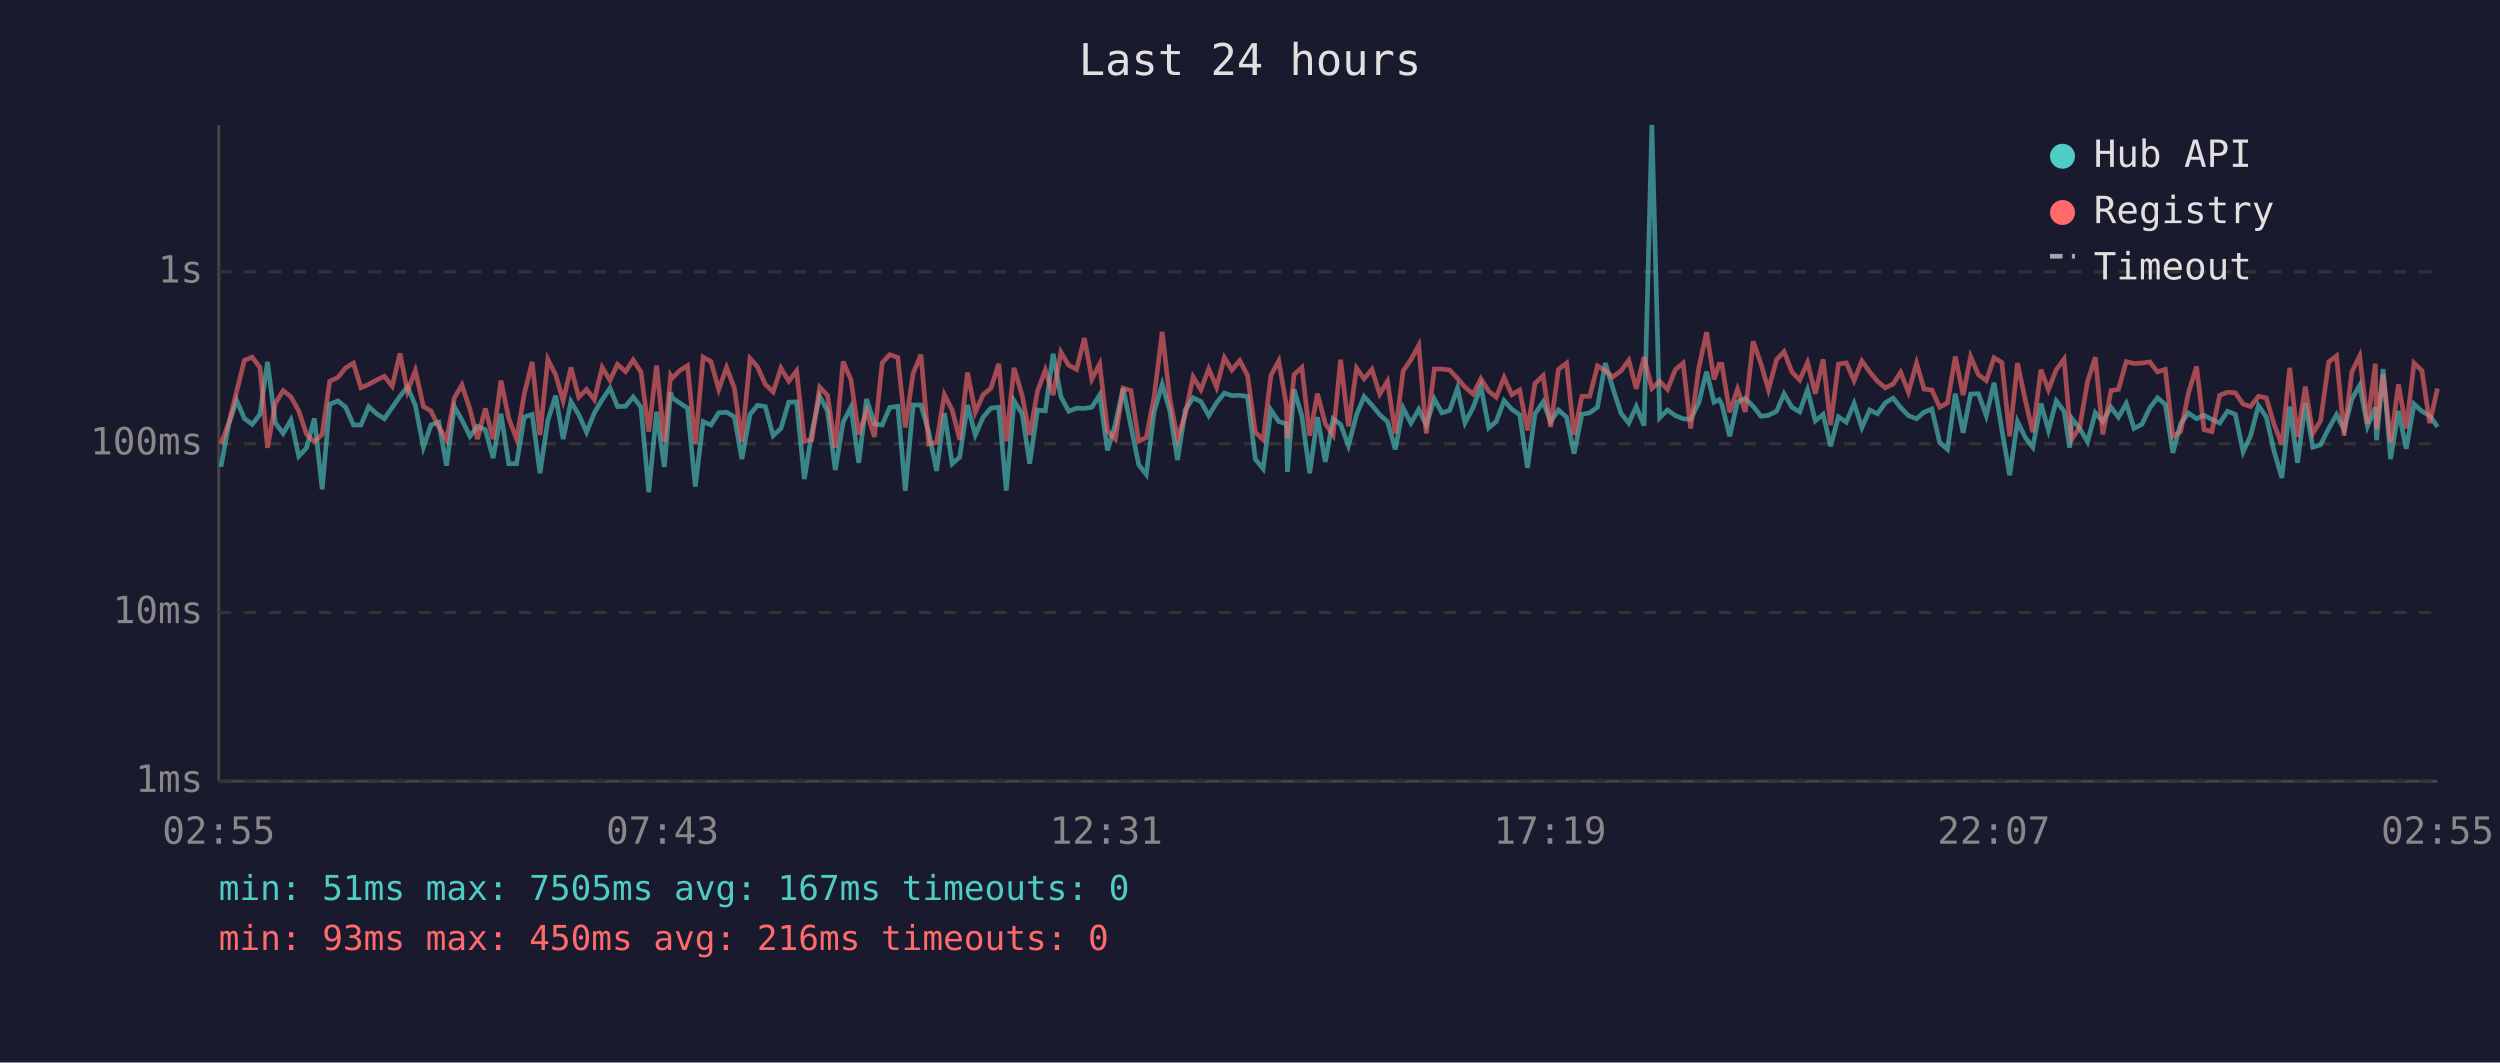
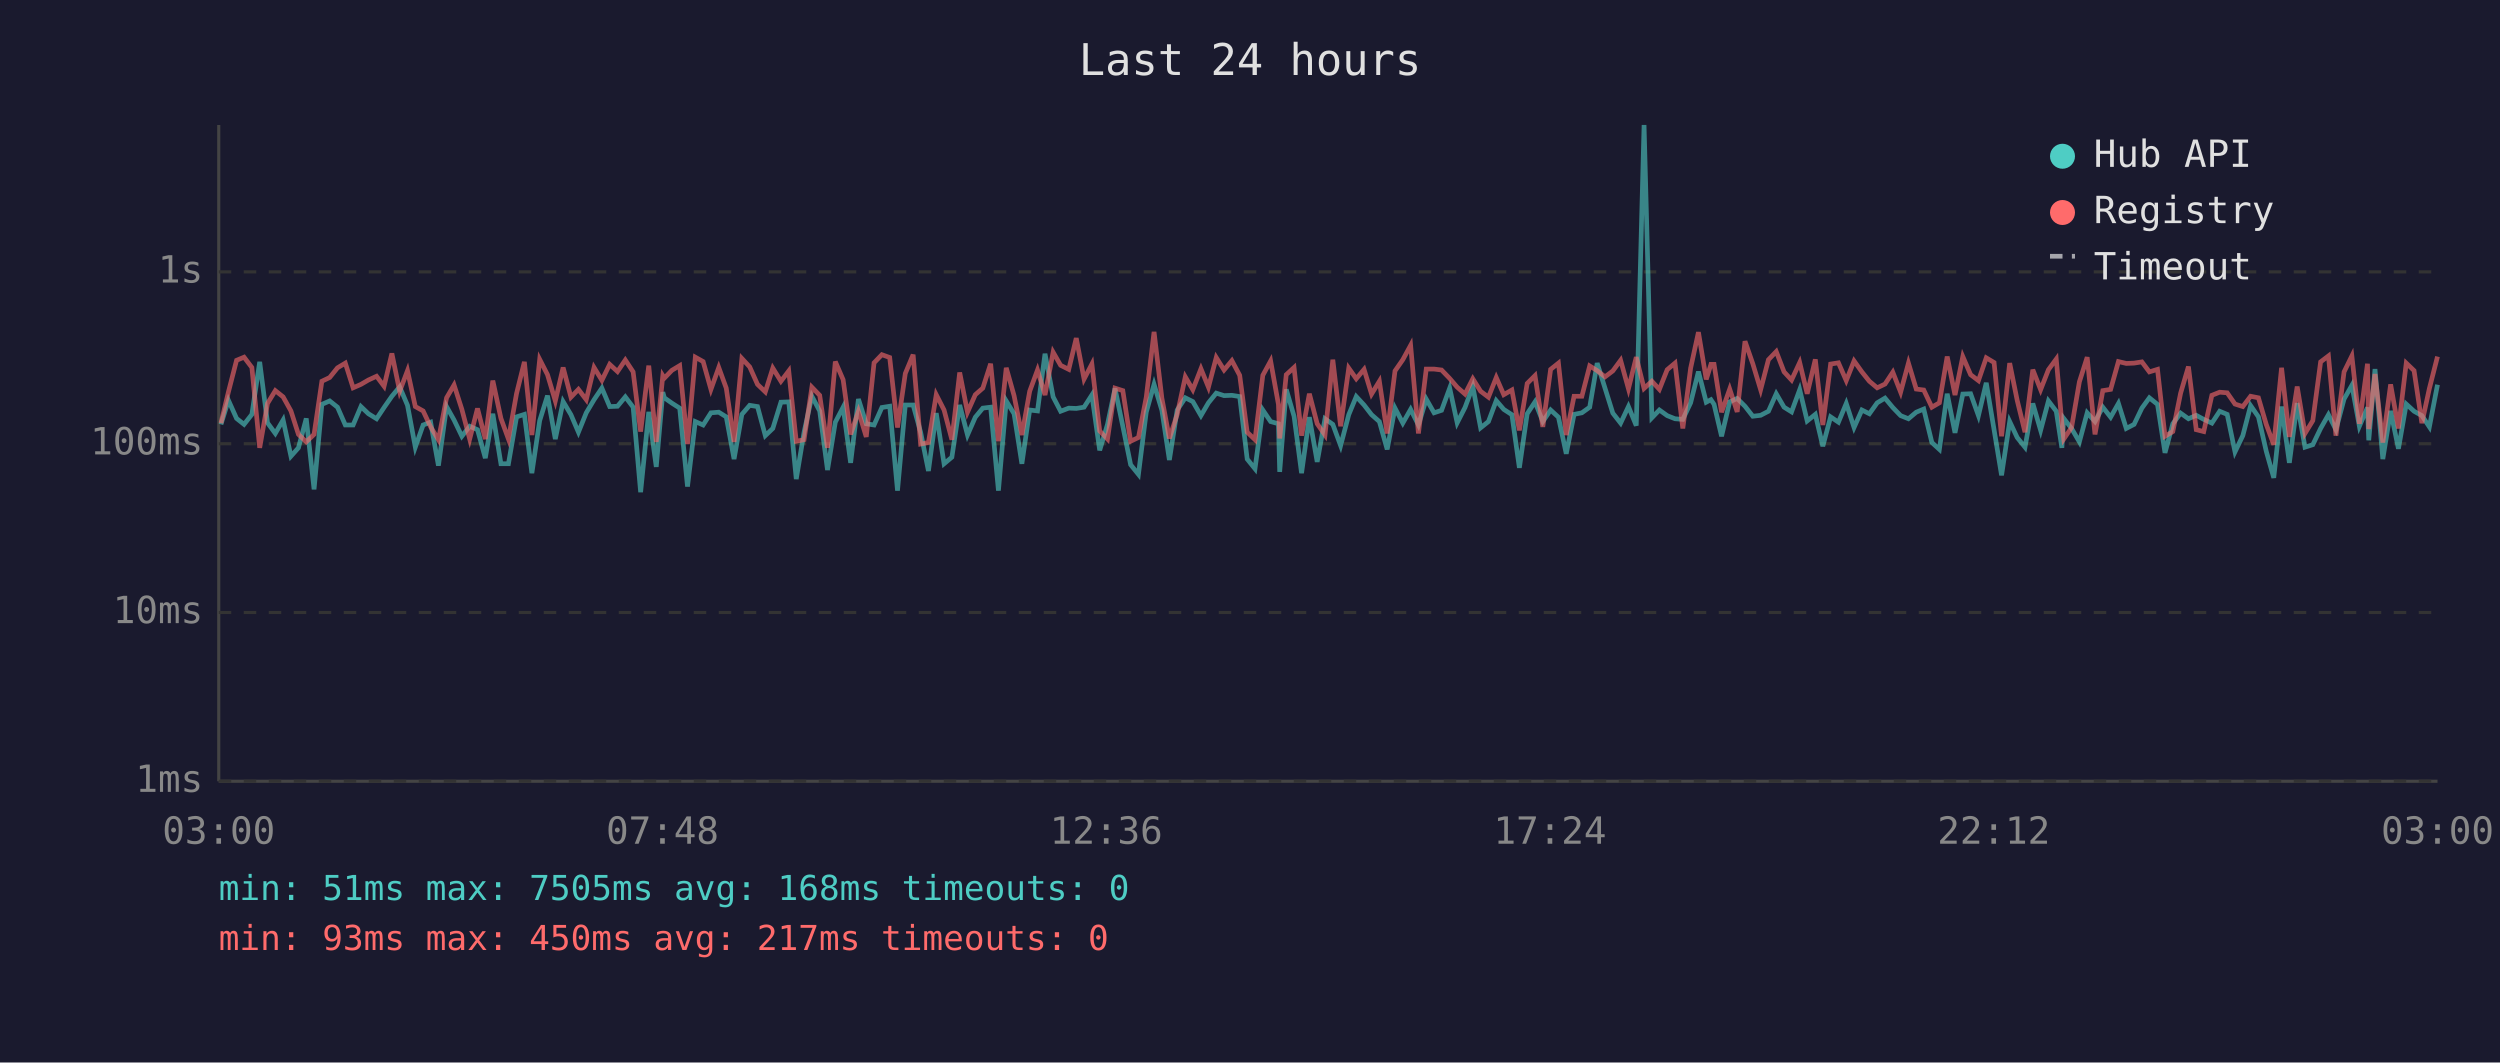
<svg xmlns="http://www.w3.org/2000/svg" viewBox="0 0 800 340" font-family="monospace" font-size="12">
  <rect width="800" height="340" fill="#1a1a2e" />
  <text x="400" y="24" fill="#e0e0e0" font-size="14" text-anchor="middle">Last 24 hours</text>
  <line x1="70" y1="40" x2="70" y2="250" stroke="#444" stroke-width="1" />
  <line x1="70" y1="250" x2="780" y2="250" stroke="#444" stroke-width="1" />
  <line x1="70" y1="250" x2="780" y2="250" stroke="#333" stroke-width="1" stroke-dasharray="4" />
  <text x="65" y="250" fill="#888" text-anchor="end" dominant-baseline="middle">1ms</text>
  <line x1="70" y1="196" x2="780" y2="196" stroke="#333" stroke-width="1" stroke-dasharray="4" />
  <text x="65" y="196" fill="#888" text-anchor="end" dominant-baseline="middle">10ms</text>
  <line x1="70" y1="142" x2="780" y2="142" stroke="#333" stroke-width="1" stroke-dasharray="4" />
  <text x="65" y="142" fill="#888" text-anchor="end" dominant-baseline="middle">100ms</text>
  <line x1="70" y1="87" x2="780" y2="87" stroke="#333" stroke-width="1" stroke-dasharray="4" />
  <text x="65" y="87" fill="#888" text-anchor="end" dominant-baseline="middle">1s</text>
-   <text x="70" y="270" fill="#888" text-anchor="middle">02:55</text>
-   <text x="212" y="270" fill="#888" text-anchor="middle">07:43</text>
-   <text x="354" y="270" fill="#888" text-anchor="middle">12:31</text>
-   <text x="496" y="270" fill="#888" text-anchor="middle">17:19</text>
-   <text x="638" y="270" fill="#888" text-anchor="middle">22:07</text>
-   <text x="780" y="270" fill="#888" text-anchor="middle">02:55</text>
-   <polyline points="70.7,149.4 73.2,135.8 75.7,128.1 78.2,133.9 80.7,135.8 83.2,132.6 85.6,115.8 88.1,135.3 90.6,138.7 93.1,134.4 95.6,146.0 98.1,143.3 100.6,133.9 103.1,156.6 105.5,129.4 108.1,128.3 110.6,130.3 113.1,136.0 115.5,136.0 118.0,130.1 120.5,132.4 123.0,134.0 125.5,130.4 128.0,126.8 130.4,123.8 132.9,129.7 135.5,143.1 137.9,136.0 140.4,135.1 142.9,149.0 145.4,130.1 147.8,134.4 150.4,139.6 152.8,136.4 155.3,137.5 157.8,146.6 160.3,132.4 162.8,148.4 165.3,148.4 167.8,133.4 170.3,132.6 172.8,151.4 175.3,134.6 177.8,126.6 180.2,140.5 182.7,128.5 185.2,132.7 187.7,138.3 190.2,132.1 192.7,127.9 195.2,124.2 197.6,130.1 200.2,130.0 202.6,127.0 205.1,130.3 207.6,157.5 210.1,131.8 212.6,149.4 214.6,125.5 215.1,127.3 217.6,129.0 220.0,130.6 222.5,155.7 225.0,134.9 227.5,136.0 230.0,132.1 232.5,131.9 235.0,133.4 237.4,146.9 240.0,132.6 242.4,129.7 244.9,130.1 247.4,139.4 249.9,137.1 252.4,128.7 254.9,128.6 257.4,153.3 259.8,138.3 262.3,126.8 264.8,131.5 267.3,150.4 269.8,135.1 272.3,130.3 274.8,148.1 277.3,127.7 279.8,135.6 282.3,136.0 284.7,130.4 287.3,130.0 289.7,157.0 292.2,129.6 294.7,129.6 297.2,138.3 299.7,150.7 302.2,132.2 304.7,148.4 307.1,146.3 309.6,129.6 312.1,139.2 314.6,133.5 317.1,130.6 319.6,130.3 322.0,157.0 324.5,128.3 327.1,132.4 329.5,148.4 332.0,131.2 334.5,131.5 337.0,113.2 339.5,127.0 342.0,131.6 344.5,130.6 347.0,130.7 349.4,130.3 351.9,126.4 354.4,144.1 356.9,135.8 359.4,124.3 361.9,136.4 364.4,148.7 366.8,151.8 369.3,131.9 371.9,123.0 374.3,131.3 376.8,147.2 379.3,131.2 381.8,127.3 384.3,128.5 386.8,133.0 389.3,128.9 391.8,125.8 394.2,126.6 396.7,126.5 399.2,126.9 401.7,146.9 404.2,150.0 406.7,131.2 409.2,134.9 411.6,135.6 412.0,151.0 414.1,124.6 416.6,133.2 419.1,151.4 421.6,133.5 424.1,147.8 426.6,134.0 429.0,135.8 431.5,142.6 434.1,132.7 436.5,126.9 439.0,129.6 441.5,132.7 444.0,134.9 446.5,143.8 449.0,130.6 451.5,135.4 454.0,131.0 456.4,136.0 459.0,127.7 461.4,132.1 463.9,131.3 466.4,124.2 468.8,135.3 471.4,130.4 473.9,123.7 476.4,136.9 478.8,134.9 481.3,128.2 483.8,131.0 486.3,132.7 488.8,149.7 491.2,132.4 493.8,128.6 496.2,134.9 498.7,131.2 501.3,133.5 503.7,145.2 506.2,132.6 508.7,132.1 511.2,130.3 513.7,116.2 516.1,124.2 518.7,132.2 521.2,135.4 523.6,130.1 526.1,136.2 528.6,40.0 531.1,133.7 533.6,131.2 536.1,133.0 538.6,134.0 541.0,134.2 543.6,128.9 546.1,118.9 548.5,128.7 550.1,127.9 551.0,129.4 553.5,139.6 556.0,128.6 558.5,127.5 561.0,130.0 563.5,133.2 565.9,132.9 568.5,131.6 570.9,126.0 573.4,130.3 575.9,131.8 578.4,124.7 580.9,134.7 583.4,132.6 585.8,142.8 588.3,133.4 590.8,135.1 593.3,129.1 595.8,136.8 598.3,131.2 600.8,132.4 603.3,128.9 605.8,127.4 608.2,130.4 610.7,133.0 613.3,134.0 615.7,131.9 618.2,130.9 620.7,141.6 623.2,143.8 625.7,126.0 628.2,138.5 630.6,126.1 633.1,126.0 635.6,133.0 638.1,122.5 640.6,137.5 643.1,152.1 645.6,134.9 648.1,140.0 650.5,143.1 653.1,129.1 655.5,137.7 658.0,128.3 660.5,131.6 662.3,143.3 663.0,133.9 665.5,137.1 668.0,141.4 670.5,132.1 672.9,134.9 675.5,130.3 677.9,133.5 680.4,129.1 682.9,137.1 685.4,135.8 687.9,130.6 690.4,127.3 692.9,129.4 695.3,144.9 697.8,135.6 700.3,132.2 702.9,134.0 705.3,132.9 707.8,134.2 710.3,135.4 712.8,131.6 715.3,132.6 717.8,144.6 720.2,139.4 722.7,129.8 725.2,133.4 727.7,144.4 730.2,152.9 732.7,130.1 735.2,148.1 737.7,129.0 740.1,143.1 742.6,142.3 745.2,137.1 747.7,132.7 750.1,137.5 752.6,127.7 755.1,123.3 757.6,136.4 760.1,130.4 760.5,140.9 762.6,118.1 765.0,146.9 767.5,131.5 770.0,143.6 772.5,129.3 775.0,131.6 777.5,133.0 780.0,136.6" fill="none" stroke="#4ecdc4" stroke-width="1.5" opacity="0.6" />
-   <polyline points="70.7,142.1 73.2,135.4 75.7,125.4 78.2,115.3 80.7,114.3 83.2,117.6 85.6,143.3 88.1,129.1 90.6,125.0 93.1,127.0 95.6,131.5 98.1,139.0 100.6,141.4 103.1,139.0 105.5,122.0 108.1,120.8 110.6,117.7 113.1,116.2 115.5,124.1 118.0,123.0 120.5,121.6 123.0,120.4 125.5,123.6 128.0,113.1 130.4,125.2 132.9,118.6 135.5,130.1 137.9,131.5 140.4,136.6 142.9,140.7 145.4,127.3 147.8,123.2 150.4,131.0 152.8,140.5 155.3,130.7 157.8,140.5 160.3,121.8 162.8,133.9 165.3,140.5 167.8,125.9 170.3,115.8 172.8,139.2 175.3,115.0 177.8,119.9 180.2,128.3 182.7,117.6 185.2,127.1 187.7,124.6 190.2,127.9 192.7,117.6 195.2,121.7 197.6,116.6 200.2,118.9 202.6,115.2 205.1,119.0 207.6,138.1 210.1,117.0 212.6,141.4 214.6,120.2 215.1,121.0 217.6,118.5 220.0,117.0 222.5,142.1 225.0,114.3 227.5,115.7 230.0,124.6 232.5,117.6 235.0,124.2 237.4,141.4 240.0,114.7 242.4,117.4 244.9,123.0 247.4,125.4 249.9,117.8 252.4,122.0 254.9,118.7 257.4,141.2 259.8,140.7 262.3,123.9 264.8,126.5 267.3,143.3 269.8,115.7 272.3,121.5 274.8,139.0 277.3,131.6 279.8,139.8 282.3,116.1 284.7,113.5 287.3,114.4 289.7,136.8 292.2,119.5 294.7,113.5 297.2,142.1 299.7,141.6 302.2,126.3 304.7,131.2 307.1,140.7 309.6,119.2 312.1,131.9 314.6,126.3 317.1,124.2 319.6,116.4 322.0,141.2 324.5,117.7 327.1,126.6 329.5,139.2 332.0,125.2 334.5,118.4 337.0,126.4 339.5,112.7 342.0,116.9 344.5,118.2 347.0,108.2 349.4,121.3 351.9,116.5 354.4,137.9 356.9,140.5 359.4,124.2 361.9,125.0 364.4,141.2 366.8,140.0 369.3,127.1 371.9,106.2 374.3,127.4 376.8,140.3 379.3,132.6 381.8,120.6 384.3,124.7 386.8,118.0 389.3,123.9 391.8,114.4 394.2,118.4 396.7,115.4 399.2,120.1 401.7,138.3 404.2,140.7 406.7,120.1 409.2,115.5 411.6,129.4 412.0,140.3 414.1,119.9 416.6,117.6 419.1,139.4 421.6,126.0 424.1,135.6 426.6,139.2 429.0,115.1 431.5,136.4 434.1,117.8 436.5,121.2 439.0,118.2 441.5,126.1 444.0,122.0 446.5,138.7 449.0,118.7 451.5,115.1 454.0,110.5 456.4,138.7 459.0,118.1 461.4,118.1 463.9,118.4 466.4,121.1 468.8,123.9 471.4,126.1 473.9,121.2 476.4,125.2 478.8,127.1 481.3,120.8 483.8,126.3 486.3,124.8 488.8,137.7 491.2,122.7 493.8,120.2 496.2,136.6 498.7,118.2 501.3,116.2 503.7,139.2 506.2,126.8 508.7,126.8 511.2,117.1 513.7,118.6 516.1,120.6 518.7,118.7 521.2,115.3 523.6,124.4 526.1,114.3 528.6,124.3 531.1,122.0 533.6,124.6 536.1,118.3 538.6,116.2 541.0,137.1 543.6,117.8 546.1,106.3 548.5,121.4 550.1,116.6 551.0,116.6 553.5,131.9 556.0,124.5 558.5,131.8 561.0,109.2 563.5,116.4 565.9,124.7 568.5,115.1 570.9,112.5 573.4,119.0 575.9,121.6 578.4,116.0 580.9,126.0 583.4,115.0 585.8,136.0 588.3,116.5 590.8,116.1 593.3,121.8 595.8,115.5 598.3,119.0 600.8,122.0 603.3,124.1 605.8,122.9 608.2,119.1 610.7,125.5 613.3,116.2 615.7,124.5 618.2,124.8 620.7,130.3 623.2,128.9 625.7,114.1 628.2,126.4 630.6,114.1 633.1,119.9 635.6,121.8 638.1,114.5 640.6,116.0 643.1,139.6 645.6,116.2 648.1,128.1 650.5,138.3 653.1,118.3 655.5,124.7 658.0,118.3 660.5,114.9 662.3,135.4 663.0,140.5 665.5,136.8 668.0,122.2 670.5,114.3 672.9,139.0 675.5,125.0 677.9,124.6 680.4,115.7 682.9,116.3 685.4,116.2 687.9,115.8 690.4,119.0 692.9,118.2 695.3,139.6 697.8,138.1 700.3,125.8 702.9,117.3 705.3,137.5 707.8,138.1 710.3,126.5 712.8,125.5 715.3,125.7 717.8,129.3 720.2,130.1 722.7,126.8 725.2,127.3 727.7,135.8 730.2,142.3 732.7,117.7 735.2,139.8 737.7,123.7 740.1,138.7 742.6,134.6 745.2,115.8 747.7,113.9 750.1,139.4 752.6,119.0 755.1,113.9 757.6,135.6 760.1,116.4 760.5,137.3 762.6,119.7 765.0,141.6 767.5,123.0 770.0,137.1 772.5,116.2 775.0,118.6 777.5,135.4 780.0,124.3" fill="none" stroke="#ff6b6b" stroke-width="1.5" opacity="0.6" />
+   <text x="70" y="270" fill="#888" text-anchor="middle">03:00</text>
+   <text x="212" y="270" fill="#888" text-anchor="middle">07:48</text>
+   <text x="354" y="270" fill="#888" text-anchor="middle">12:36</text>
+   <text x="496" y="270" fill="#888" text-anchor="middle">17:24</text>
+   <text x="638" y="270" fill="#888" text-anchor="middle">22:12</text>
+   <text x="780" y="270" fill="#888" text-anchor="middle">03:00</text>
+   <polyline points="70.7,135.8 73.1,128.1 75.7,133.9 78.1,135.8 80.6,132.6 83.1,115.8 85.6,135.3 88.1,138.7 90.6,134.4 93.1,146.0 95.5,143.3 98.0,133.9 100.5,156.6 103.0,129.4 105.5,128.3 108.0,130.3 110.5,136.0 113.0,136.0 115.5,130.1 117.9,132.4 120.5,134.0 122.9,130.4 125.4,126.8 127.9,123.8 130.4,129.7 132.9,143.1 135.4,136.0 137.8,135.1 140.3,149.0 142.9,130.1 145.3,134.4 147.8,139.6 150.3,136.4 152.8,137.5 155.3,146.6 157.7,132.4 160.3,148.4 162.7,148.4 165.3,133.4 167.8,132.6 170.2,151.4 172.7,134.6 175.2,126.6 177.7,140.5 180.2,128.5 182.7,132.7 185.1,138.3 187.6,132.1 190.1,127.9 192.6,124.2 195.1,130.1 197.6,130.0 200.1,127.0 202.6,130.3 205.0,157.5 207.6,131.8 210.0,149.4 212.1,125.5 212.6,127.3 215.0,129.0 217.5,130.6 220.0,155.7 222.5,134.9 225.0,136.0 227.5,132.1 230.0,131.9 232.4,133.4 234.9,146.9 237.4,132.6 239.9,129.7 242.4,130.1 244.9,139.4 247.3,137.1 249.9,128.7 252.4,128.6 254.8,153.3 257.3,138.3 259.8,126.8 262.3,131.5 264.8,150.4 267.3,135.1 269.8,130.3 272.2,148.1 274.7,127.7 277.2,135.6 279.7,136.0 282.2,130.4 284.7,130.0 287.2,157.0 289.7,129.6 292.2,129.6 294.6,138.3 297.1,150.7 299.6,132.2 302.1,148.4 304.6,146.3 307.1,129.6 309.6,139.2 312.1,133.5 314.5,130.6 317.0,130.3 319.5,157.0 322.0,128.3 324.5,132.4 327.0,148.4 329.5,131.2 332.0,131.5 334.4,113.2 337.0,127.0 339.4,131.6 342.0,130.6 344.4,130.7 346.9,130.3 349.4,126.4 351.9,144.1 354.4,135.8 356.8,124.3 359.3,136.4 361.8,148.7 364.3,151.8 366.8,131.9 369.3,123.0 371.8,131.3 374.2,147.2 376.7,131.2 379.3,127.3 381.7,128.5 384.3,133.0 386.7,128.9 389.2,125.8 391.7,126.6 394.2,126.5 396.7,126.9 399.1,146.9 401.6,150.0 404.1,131.2 406.6,134.9 409.1,135.6 409.5,151.0 411.6,124.6 414.1,133.2 416.5,151.4 419.0,133.5 421.5,147.8 424.0,134.0 426.5,135.8 429.0,142.6 431.6,132.7 434.0,126.9 436.5,129.6 438.9,132.7 441.4,134.9 443.9,143.8 446.4,130.6 448.9,135.4 451.4,131.0 453.9,136.0 456.4,127.7 458.9,132.1 461.3,131.3 463.9,124.2 466.3,135.3 468.8,130.4 471.3,123.7 473.8,136.9 476.3,134.9 478.8,128.2 481.2,131.0 483.8,132.7 486.2,149.7 488.7,132.4 491.2,128.6 493.7,134.9 496.2,131.2 498.7,133.5 501.2,145.2 503.7,132.6 506.2,132.1 508.7,130.3 511.1,116.2 513.6,124.2 516.1,132.2 518.6,135.4 521.1,130.1 523.6,136.2 526.1,40.0 528.6,133.7 531.0,131.2 533.5,133.0 536.0,134.0 538.5,134.2 541.0,128.9 543.5,118.9 546.0,128.7 547.5,127.9 548.5,129.4 550.9,139.6 553.5,128.6 555.9,127.5 558.4,130.0 560.9,133.2 563.4,132.9 565.9,131.6 568.4,126.0 570.9,130.3 573.3,131.8 575.9,124.7 578.3,134.7 580.9,132.6 583.3,142.8 585.8,133.4 588.3,135.1 590.8,129.1 593.3,136.8 595.8,131.2 598.2,132.4 600.7,128.9 603.2,127.4 605.7,130.4 608.2,133.0 610.7,134.0 613.2,131.9 615.6,130.9 618.2,141.6 620.6,143.8 623.1,126.0 625.6,138.5 628.1,126.1 630.6,126.0 633.1,133.0 635.6,122.5 638.1,137.5 640.5,152.1 643.1,134.9 645.5,140.0 648.0,143.1 650.5,129.1 653.0,137.7 655.5,128.3 658.0,131.6 659.8,143.3 660.4,133.9 662.9,137.1 665.4,141.4 667.9,132.1 670.4,134.9 672.9,130.3 675.4,133.5 677.9,129.1 680.4,137.1 682.9,135.8 685.4,130.6 687.8,127.3 690.4,129.4 692.8,144.9 695.3,135.6 697.8,132.2 700.3,134.0 702.8,132.9 705.2,134.2 707.8,135.4 710.3,131.6 712.7,132.6 715.2,144.6 717.7,139.4 720.2,129.8 722.7,133.4 725.2,144.4 727.6,152.9 730.1,130.1 732.6,148.1 735.1,129.0 737.6,143.1 740.1,142.3 742.6,137.1 745.1,132.7 747.5,137.5 750.1,127.7 752.6,123.3 755.0,136.4 757.6,130.4 758.0,140.9 760.0,118.1 762.5,146.9 765.0,131.5 767.5,143.6 770.0,129.3 772.5,131.6 775.0,133.0 777.4,136.6 780.0,123.1" fill="none" stroke="#4ecdc4" stroke-width="1.5" opacity="0.6" />
+   <polyline points="70.7,135.4 73.1,125.4 75.7,115.3 78.1,114.3 80.6,117.6 83.1,143.3 85.6,129.1 88.1,125.0 90.6,127.0 93.1,131.5 95.5,139.0 98.0,141.4 100.5,139.0 103.0,122.0 105.5,120.8 108.0,117.7 110.5,116.2 113.0,124.1 115.5,123.0 117.9,121.6 120.5,120.4 122.9,123.6 125.4,113.1 127.9,125.2 130.4,118.6 132.9,130.1 135.4,131.5 137.8,136.6 140.3,140.7 142.9,127.3 145.3,123.2 147.8,131.0 150.3,140.5 152.8,130.7 155.3,140.5 157.7,121.8 160.3,133.9 162.7,140.5 165.3,125.9 167.8,115.8 170.2,139.2 172.7,115.0 175.2,119.9 177.7,128.3 180.2,117.6 182.7,127.1 185.1,124.6 187.6,127.9 190.1,117.6 192.6,121.7 195.1,116.6 197.6,118.9 200.1,115.2 202.6,119.0 205.0,138.1 207.6,117.0 210.0,141.4 212.1,120.2 212.6,121.0 215.0,118.5 217.5,117.0 220.0,142.1 222.5,114.3 225.0,115.7 227.5,124.6 230.0,117.6 232.4,124.2 234.9,141.4 237.4,114.7 239.9,117.4 242.4,123.0 244.9,125.4 247.3,117.8 249.9,122.0 252.4,118.7 254.8,141.2 257.3,140.7 259.8,123.9 262.3,126.5 264.8,143.3 267.3,115.7 269.8,121.5 272.2,139.0 274.7,131.6 277.2,139.8 279.7,116.1 282.2,113.5 284.7,114.4 287.2,136.8 289.7,119.5 292.2,113.5 294.6,142.1 297.1,141.6 299.6,126.3 302.1,131.2 304.6,140.7 307.1,119.2 309.6,131.9 312.1,126.3 314.5,124.2 317.0,116.4 319.5,141.2 322.0,117.7 324.5,126.6 327.0,139.2 329.5,125.2 332.0,118.4 334.4,126.4 337.0,112.7 339.4,116.9 342.0,118.2 344.4,108.2 346.9,121.3 349.4,116.5 351.9,137.9 354.4,140.5 356.8,124.2 359.3,125.0 361.8,141.2 364.3,140.0 366.8,127.1 369.3,106.2 371.8,127.4 374.2,140.3 376.7,132.6 379.3,120.6 381.7,124.7 384.3,118.0 386.7,123.9 389.2,114.4 391.7,118.4 394.2,115.4 396.7,120.1 399.1,138.3 401.6,140.7 404.1,120.1 406.6,115.5 409.1,129.4 409.5,140.3 411.6,119.9 414.1,117.6 416.5,139.4 419.0,126.0 421.5,135.6 424.0,139.2 426.5,115.1 429.0,136.4 431.6,117.8 434.0,121.2 436.5,118.2 438.9,126.1 441.4,122.0 443.9,138.7 446.4,118.7 448.9,115.1 451.4,110.5 453.9,138.7 456.4,118.1 458.9,118.1 461.3,118.4 463.9,121.1 466.3,123.9 468.8,126.1 471.3,121.2 473.8,125.2 476.3,127.1 478.8,120.8 481.2,126.3 483.8,124.8 486.2,137.7 488.7,122.7 491.2,120.2 493.7,136.6 496.2,118.2 498.7,116.2 501.2,139.2 503.7,126.8 506.2,126.8 508.7,117.1 511.1,118.6 513.6,120.6 516.1,118.7 518.6,115.3 521.1,124.4 523.6,114.3 526.1,124.3 528.6,122.0 531.0,124.6 533.5,118.3 536.0,116.2 538.5,137.1 541.0,117.8 543.5,106.3 546.0,121.4 547.5,116.6 548.5,116.6 550.9,131.9 553.5,124.5 555.9,131.8 558.4,109.2 560.9,116.4 563.4,124.7 565.9,115.1 568.4,112.5 570.9,119.0 573.3,121.6 575.9,116.0 578.3,126.0 580.9,115.0 583.3,136.0 585.8,116.5 588.3,116.1 590.8,121.8 593.3,115.5 595.8,119.0 598.2,122.0 600.7,124.1 603.2,122.9 605.7,119.1 608.2,125.5 610.7,116.2 613.2,124.5 615.6,124.8 618.2,130.3 620.6,128.9 623.1,114.1 625.6,126.4 628.1,114.1 630.6,119.9 633.1,121.8 635.6,114.5 638.1,116.0 640.5,139.6 643.1,116.2 645.5,128.1 648.0,138.3 650.5,118.3 653.0,124.7 655.5,118.3 658.0,114.9 659.8,135.4 660.4,140.5 662.9,136.8 665.4,122.2 667.9,114.3 670.4,139.0 672.9,125.0 675.4,124.6 677.9,115.7 680.4,116.3 682.9,116.2 685.4,115.8 687.8,119.0 690.4,118.2 692.8,139.6 695.3,138.1 697.8,125.8 700.3,117.3 702.8,137.5 705.2,138.1 707.8,126.5 710.3,125.5 712.7,125.7 715.2,129.3 717.7,130.1 720.2,126.8 722.7,127.3 725.2,135.8 727.6,142.3 730.1,117.7 732.6,139.8 735.1,123.7 737.6,138.7 740.1,134.6 742.6,115.8 745.1,113.9 747.5,139.4 750.1,119.0 752.6,113.9 755.0,135.6 757.6,116.4 758.0,137.3 760.0,119.7 762.5,141.6 765.0,123.0 767.5,137.1 770.0,116.2 772.5,118.6 775.0,135.4 777.4,124.3 780.0,114.1" fill="none" stroke="#ff6b6b" stroke-width="1.5" opacity="0.6" />
  <circle cx="660" cy="50" r="4" fill="#4ecdc4" />
  <text x="670" y="50" fill="#e0e0e0" dominant-baseline="middle">Hub API</text>
  <circle cx="660" cy="68" r="4" fill="#ff6b6b" />
  <text x="670" y="68" fill="#e0e0e0" dominant-baseline="middle">Registry</text>
  <line x1="656" y1="82" x2="664" y2="82" stroke="#e0e0e0" stroke-width="1.5" stroke-dasharray="4,3" opacity="0.7" />
  <text x="670" y="86" fill="#e0e0e0" dominant-baseline="middle">Timeout</text>
-   <text x="70" y="288" fill="#4ecdc4" font-size="11">min: 51ms  max: 7505ms  avg: 167ms  timeouts: 0</text>
-   <text x="70" y="304" fill="#ff6b6b" font-size="11">min: 93ms  max: 450ms  avg: 216ms  timeouts: 0</text>
+   <text x="70" y="288" fill="#4ecdc4" font-size="11">min: 51ms  max: 7505ms  avg: 168ms  timeouts: 0</text>
+   <text x="70" y="304" fill="#ff6b6b" font-size="11">min: 93ms  max: 450ms  avg: 217ms  timeouts: 0</text>
</svg>
